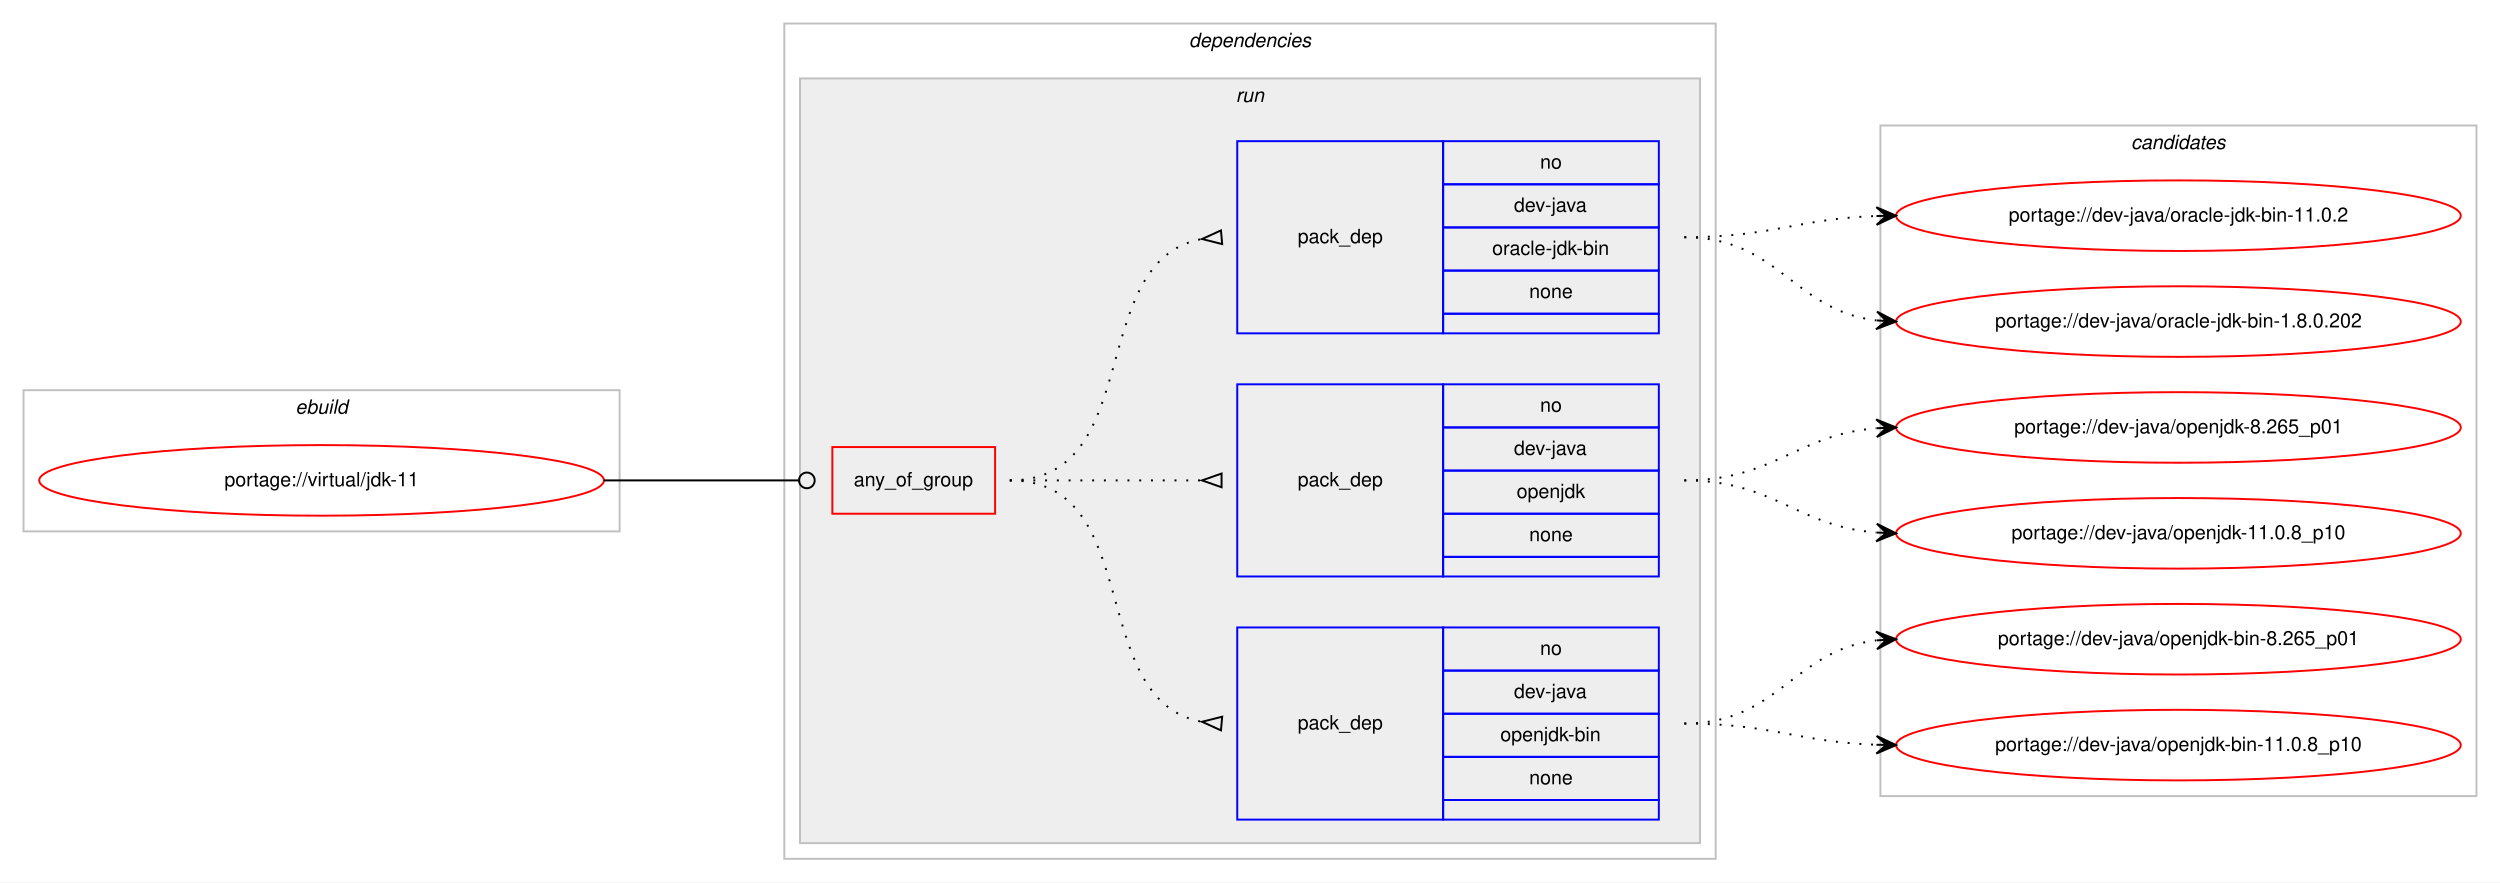
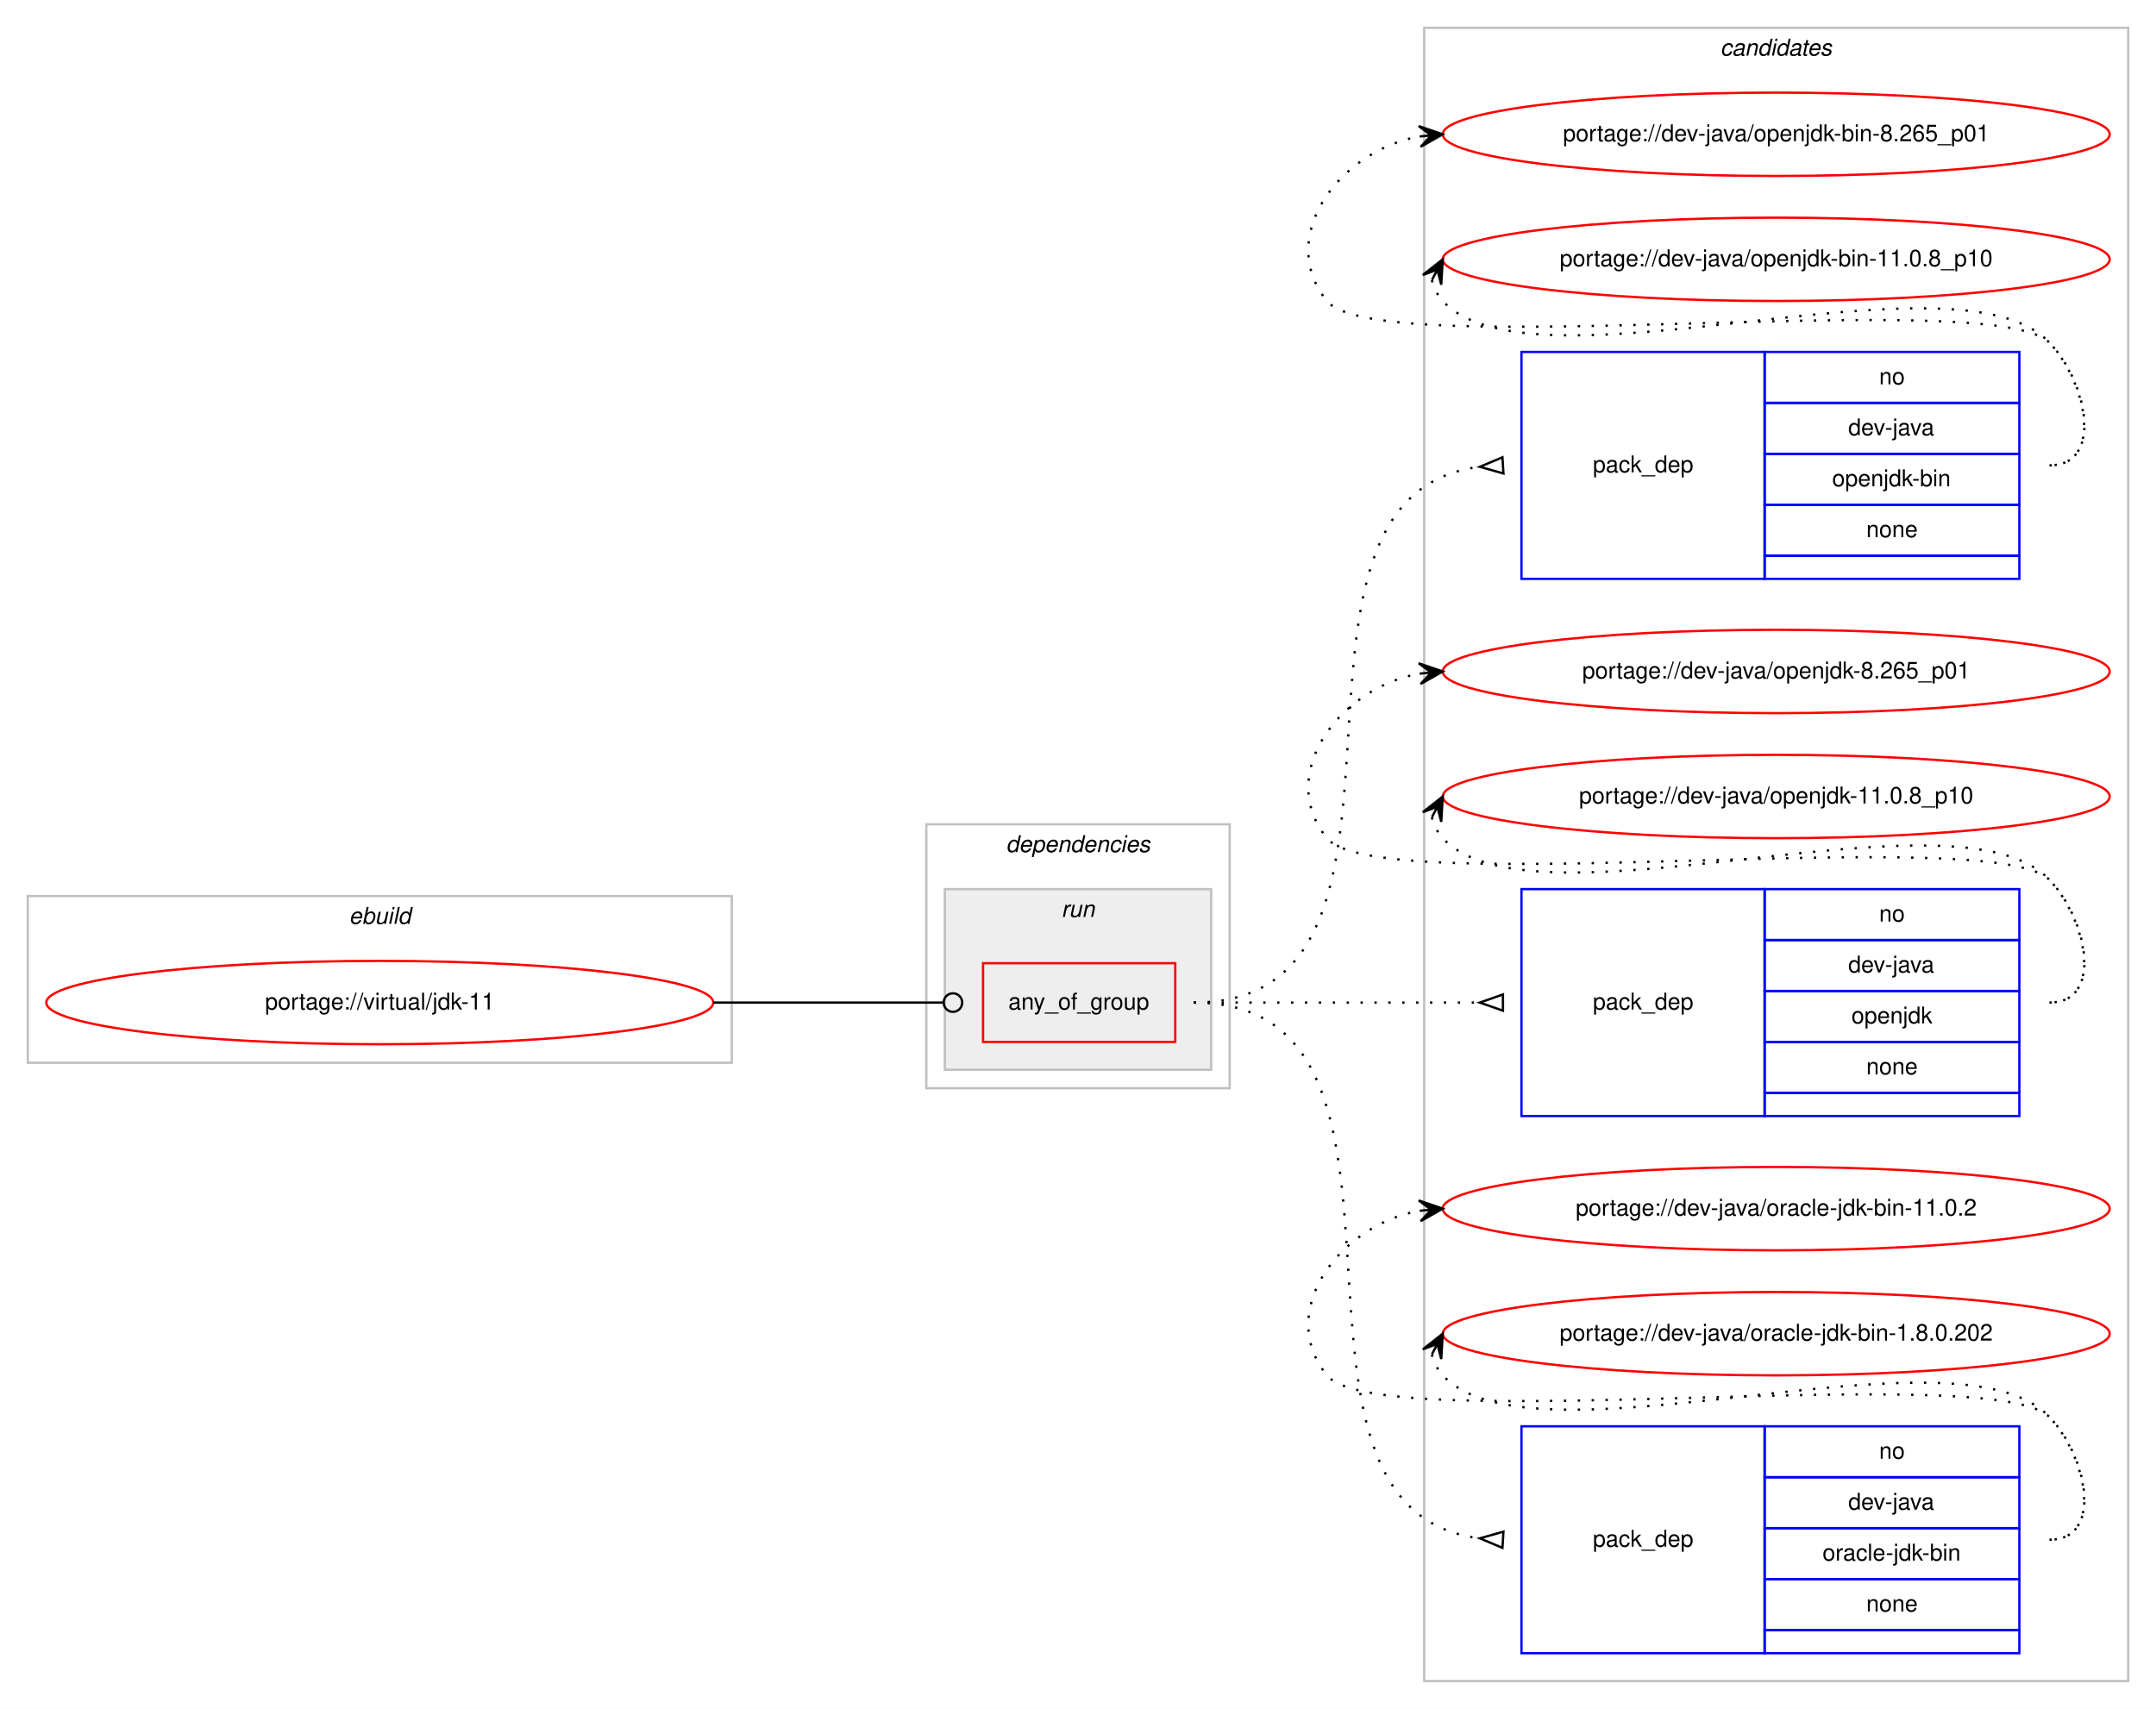
- <svg xmlns="http://www.w3.org/2000/svg" xmlns:xlink="http://www.w3.org/1999/xlink" width="1275pt" height="450pt" viewBox="0.00 0.00 1275.00 450.00">
-   <g id="graph0" class="graph" transform="scale(1 1) rotate(0) translate(4 446)">
-     <polygon fill="#ffffff" stroke="transparent" points="-4,4 -4,-446 1271,-446 1271,4 -4,4" />
+ <svg xmlns="http://www.w3.org/2000/svg" xmlns:xlink="http://www.w3.org/1999/xlink" width="931pt" height="738pt" viewBox="0.00 0.00 931.00 738.00">
+   <g id="graph0" class="graph" transform="scale(1 1) rotate(0) translate(4 734)">
+     <polygon fill="#ffffff" stroke="transparent" points="-4,4 -4,-734 927,-734 927,4 -4,4" />
+     <g id="clust10" class="cluster">
+       <polygon fill="none" stroke="#c0c0c0" points="611,-8 611,-722 915,-722 915,-8 611,-8" />
+       <text text-anchor="start" x="738.824" y="-710" font-family="Helvetica,sans-Serif" font-style="italic" font-size="10.00" fill="#000000">candidates</text>
+     </g>
    <g id="clust1" class="cluster">
-       <polygon fill="none" stroke="#c0c0c0" points="8,-175 8,-247 312,-247 312,-175 8,-175" />
-       <text text-anchor="start" x="146.663" y="-235" font-family="Helvetica,sans-Serif" font-style="italic" font-size="10.00" fill="#000000">ebuild</text>
+       <polygon fill="none" stroke="#c0c0c0" points="8,-275 8,-347 312,-347 312,-275 8,-275" />
+       <text text-anchor="start" x="146.663" y="-335" font-family="Helvetica,sans-Serif" font-style="italic" font-size="10.00" fill="#000000">ebuild</text>
    </g>
    <g id="clust2" class="cluster">
-       <polygon fill="none" stroke="#c0c0c0" points="396,-8 396,-434 871,-434 871,-8 396,-8" />
-       <text text-anchor="start" x="602.375" y="-422" font-family="Helvetica,sans-Serif" font-style="italic" font-size="10.00" fill="#000000">dependencies</text>
+       <polygon fill="none" stroke="#c0c0c0" points="396,-264 396,-378 527,-378 527,-264 396,-264" />
+       <text text-anchor="start" x="430.375" y="-366" font-family="Helvetica,sans-Serif" font-style="italic" font-size="10.00" fill="#000000">dependencies</text>
    </g>
    <g id="clust5" class="cluster">
-       <polygon fill="#eeeeee" stroke="#c0c0c0" points="404,-16 404,-406 863,-406 863,-16 404,-16" />
-       <text text-anchor="start" x="626.277" y="-394" font-family="Helvetica,sans-Serif" font-style="italic" font-size="10.00" fill="#000000">run</text>
-     </g>
-     <g id="clust10" class="cluster">
-       <polygon fill="none" stroke="#c0c0c0" points="955,-40 955,-382 1259,-382 1259,-40 955,-40" />
-       <text text-anchor="start" x="1082.824" y="-370" font-family="Helvetica,sans-Serif" font-style="italic" font-size="10.00" fill="#000000">candidates</text>
+       <polygon fill="#eeeeee" stroke="#c0c0c0" points="404,-272 404,-350 519,-350 519,-272 404,-272" />
+       <text text-anchor="start" x="454.276" y="-338" font-family="Helvetica,sans-Serif" font-style="italic" font-size="10.00" fill="#000000">run</text>
    </g>
    <g id="node1" class="node">
      <g id="a_node1">
        <a xlink:href="../virtual/jdk-11.svg" xlink:title="portage://virtual/jdk-11">
-           <ellipse fill="none" stroke="#ff0000" cx="160" cy="-201" rx="144" ry="18" />
-           <text text-anchor="middle" x="160" y="-198" font-family="Helvetica,sans-Serif" font-size="10.00" fill="#000000">portage://virtual/jdk-11</text>
+           <ellipse fill="none" stroke="#ff0000" cx="160" cy="-301" rx="144" ry="18" />
+           <text text-anchor="middle" x="160" y="-298" font-family="Helvetica,sans-Serif" font-size="10.00" fill="#000000">portage://virtual/jdk-11</text>
        </a>
      </g>
    </g>
    <g id="node2" class="node">
-       <polygon fill="none" stroke="#ff0000" points="420.5,-184 420.5,-218 503.5,-218 503.5,-184 420.5,-184" />
-       <text text-anchor="start" x="431.43" y="-198" font-family="Helvetica,sans-Serif" font-size="10.00" fill="#000000">any_of_group</text>
+       <polygon fill="none" stroke="#ff0000" points="420.5,-284 420.5,-318 503.5,-318 503.5,-284 420.5,-284" />
+       <text text-anchor="start" x="431.43" y="-298" font-family="Helvetica,sans-Serif" font-size="10.00" fill="#000000">any_of_group</text>
    </g>
    <g id="edge4" class="edge">
-       <path fill="none" stroke="#000000" d="M304,-201C348.978,-201 362.2,-201 403.456,-201" />
-       <ellipse fill="none" stroke="#000000" cx="407.5" cy="-201" rx="4" ry="4" />
+       <path fill="none" stroke="#000000" d="M304,-301C348.978,-301 362.2,-301 403.456,-301" />
+       <ellipse fill="none" stroke="#000000" cx="407.5" cy="-301" rx="4" ry="4" />
    </g>
    <g id="node3" class="node">
-       <polygon fill="none" stroke="#0000ff" points="627,-28 627,-126 732,-126 732,-28 627,-28" />
-       <text text-anchor="start" x="657.823" y="-74" font-family="Helvetica,sans-Serif" font-size="10.00" fill="#000000">pack_dep</text>
-       <polygon fill="none" stroke="#0000ff" points="732,-104 732,-126 842,-126 842,-104 732,-104" />
-       <text text-anchor="start" x="781.441" y="-112" font-family="Helvetica,sans-Serif" font-size="10.00" fill="#000000">no</text>
-       <polygon fill="none" stroke="#0000ff" points="732,-82 732,-104 842,-104 842,-82 732,-82" />
-       <text text-anchor="start" x="768.108" y="-90" font-family="Helvetica,sans-Serif" font-size="10.00" fill="#000000">dev-java</text>
-       <polygon fill="none" stroke="#0000ff" points="732,-60 732,-82 842,-82 842,-60 732,-60" />
-       <text text-anchor="start" x="761.16" y="-68" font-family="Helvetica,sans-Serif" font-size="10.00" fill="#000000">openjdk-bin</text>
-       <polygon fill="none" stroke="#0000ff" points="732,-38 732,-60 842,-60 842,-38 732,-38" />
-       <text text-anchor="start" x="775.882" y="-46" font-family="Helvetica,sans-Serif" font-size="10.00" fill="#000000">none</text>
-       <polygon fill="none" stroke="#0000ff" points="732,-28 732,-38 842,-38 842,-28 732,-28" />
+       <polygon fill="none" stroke="#0000ff" points="653,-484 653,-582 758,-582 758,-484 653,-484" />
+       <text text-anchor="start" x="683.823" y="-530" font-family="Helvetica,sans-Serif" font-size="10.00" fill="#000000">pack_dep</text>
+       <polygon fill="none" stroke="#0000ff" points="758,-560 758,-582 868,-582 868,-560 758,-560" />
+       <text text-anchor="start" x="807.441" y="-568" font-family="Helvetica,sans-Serif" font-size="10.00" fill="#000000">no</text>
+       <polygon fill="none" stroke="#0000ff" points="758,-538 758,-560 868,-560 868,-538 758,-538" />
+       <text text-anchor="start" x="794.108" y="-546" font-family="Helvetica,sans-Serif" font-size="10.00" fill="#000000">dev-java</text>
+       <polygon fill="none" stroke="#0000ff" points="758,-516 758,-538 868,-538 868,-516 758,-516" />
+       <text text-anchor="start" x="787.16" y="-524" font-family="Helvetica,sans-Serif" font-size="10.00" fill="#000000">openjdk-bin</text>
+       <polygon fill="none" stroke="#0000ff" points="758,-494 758,-516 868,-516 868,-494 758,-494" />
+       <text text-anchor="start" x="801.882" y="-502" font-family="Helvetica,sans-Serif" font-size="10.00" fill="#000000">none</text>
+       <polygon fill="none" stroke="#0000ff" points="758,-484 758,-494 868,-494 868,-484 758,-484" />
    </g>
    <g id="edge1" class="edge">
-       <path fill="none" stroke="#000000" stroke-dasharray="1,5" d="M511,-201C580.372,-201 549.506,-89.274 608.698,-77.927" />
-       <polygon fill="none" stroke="#000000" points="619.314,-80.486 609.04,-77.896 618.686,-73.514 619.314,-80.486" />
+       <path fill="none" stroke="#000000" stroke-dasharray="1,5" d="M511.5,-301C626.862,-301 532.154,-519.166 634.798,-532.375" />
+       <polygon fill="none" stroke="#000000" points="644.786,-536.494 635.019,-532.389 645.214,-529.506 644.786,-536.494" />
    </g>
    <g id="node4" class="node">
-       <polygon fill="none" stroke="#0000ff" points="627,-152 627,-250 732,-250 732,-152 627,-152" />
-       <text text-anchor="start" x="657.823" y="-198" font-family="Helvetica,sans-Serif" font-size="10.00" fill="#000000">pack_dep</text>
-       <polygon fill="none" stroke="#0000ff" points="732,-228 732,-250 842,-250 842,-228 732,-228" />
-       <text text-anchor="start" x="781.441" y="-236" font-family="Helvetica,sans-Serif" font-size="10.00" fill="#000000">no</text>
-       <polygon fill="none" stroke="#0000ff" points="732,-206 732,-228 842,-228 842,-206 732,-206" />
-       <text text-anchor="start" x="768.108" y="-214" font-family="Helvetica,sans-Serif" font-size="10.00" fill="#000000">dev-java</text>
-       <polygon fill="none" stroke="#0000ff" points="732,-184 732,-206 842,-206 842,-184 732,-184" />
-       <text text-anchor="start" x="769.493" y="-192" font-family="Helvetica,sans-Serif" font-size="10.00" fill="#000000">openjdk</text>
-       <polygon fill="none" stroke="#0000ff" points="732,-162 732,-184 842,-184 842,-162 732,-162" />
-       <text text-anchor="start" x="775.882" y="-170" font-family="Helvetica,sans-Serif" font-size="10.00" fill="#000000">none</text>
-       <polygon fill="none" stroke="#0000ff" points="732,-152 732,-162 842,-162 842,-152 732,-152" />
+       <polygon fill="none" stroke="#0000ff" points="653,-252 653,-350 758,-350 758,-252 653,-252" />
+       <text text-anchor="start" x="683.823" y="-298" font-family="Helvetica,sans-Serif" font-size="10.00" fill="#000000">pack_dep</text>
+       <polygon fill="none" stroke="#0000ff" points="758,-328 758,-350 868,-350 868,-328 758,-328" />
+       <text text-anchor="start" x="807.441" y="-336" font-family="Helvetica,sans-Serif" font-size="10.00" fill="#000000">no</text>
+       <polygon fill="none" stroke="#0000ff" points="758,-306 758,-328 868,-328 868,-306 758,-306" />
+       <text text-anchor="start" x="794.108" y="-314" font-family="Helvetica,sans-Serif" font-size="10.00" fill="#000000">dev-java</text>
+       <polygon fill="none" stroke="#0000ff" points="758,-284 758,-306 868,-306 868,-284 758,-284" />
+       <text text-anchor="start" x="795.493" y="-292" font-family="Helvetica,sans-Serif" font-size="10.00" fill="#000000">openjdk</text>
+       <polygon fill="none" stroke="#0000ff" points="758,-262 758,-284 868,-284 868,-262 758,-262" />
+       <text text-anchor="start" x="801.882" y="-270" font-family="Helvetica,sans-Serif" font-size="10.00" fill="#000000">none</text>
+       <polygon fill="none" stroke="#0000ff" points="758,-252 758,-262 868,-262 868,-252 758,-252" />
    </g>
    <g id="edge2" class="edge">
-       <path fill="none" stroke="#000000" stroke-dasharray="1,5" d="M511,-201C555.438,-201 569.02,-201 608.878,-201" />
-       <polygon fill="none" stroke="#000000" points="619,-204.5 609,-201 619,-197.5 619,-204.5" />
+       <path fill="none" stroke="#000000" stroke-dasharray="1,5" d="M511.5,-301C567.241,-301 583.707,-301 634.692,-301" />
+       <polygon fill="none" stroke="#000000" points="645,-304.5 635,-301 645,-297.5 645,-304.5" />
    </g>
    <g id="node5" class="node">
-       <polygon fill="none" stroke="#0000ff" points="627,-276 627,-374 732,-374 732,-276 627,-276" />
-       <text text-anchor="start" x="657.823" y="-322" font-family="Helvetica,sans-Serif" font-size="10.00" fill="#000000">pack_dep</text>
-       <polygon fill="none" stroke="#0000ff" points="732,-352 732,-374 842,-374 842,-352 732,-352" />
-       <text text-anchor="start" x="781.441" y="-360" font-family="Helvetica,sans-Serif" font-size="10.00" fill="#000000">no</text>
-       <polygon fill="none" stroke="#0000ff" points="732,-330 732,-352 842,-352 842,-330 732,-330" />
-       <text text-anchor="start" x="768.108" y="-338" font-family="Helvetica,sans-Serif" font-size="10.00" fill="#000000">dev-java</text>
-       <polygon fill="none" stroke="#0000ff" points="732,-308 732,-330 842,-330 842,-308 732,-308" />
-       <text text-anchor="start" x="757.001" y="-316" font-family="Helvetica,sans-Serif" font-size="10.00" fill="#000000">oracle-jdk-bin</text>
-       <polygon fill="none" stroke="#0000ff" points="732,-286 732,-308 842,-308 842,-286 732,-286" />
-       <text text-anchor="start" x="775.882" y="-294" font-family="Helvetica,sans-Serif" font-size="10.00" fill="#000000">none</text>
-       <polygon fill="none" stroke="#0000ff" points="732,-276 732,-286 842,-286 842,-276 732,-276" />
+       <polygon fill="none" stroke="#0000ff" points="653,-20 653,-118 758,-118 758,-20 653,-20" />
+       <text text-anchor="start" x="683.823" y="-66" font-family="Helvetica,sans-Serif" font-size="10.00" fill="#000000">pack_dep</text>
+       <polygon fill="none" stroke="#0000ff" points="758,-96 758,-118 868,-118 868,-96 758,-96" />
+       <text text-anchor="start" x="807.441" y="-104" font-family="Helvetica,sans-Serif" font-size="10.00" fill="#000000">no</text>
+       <polygon fill="none" stroke="#0000ff" points="758,-74 758,-96 868,-96 868,-74 758,-74" />
+       <text text-anchor="start" x="794.108" y="-82" font-family="Helvetica,sans-Serif" font-size="10.00" fill="#000000">dev-java</text>
+       <polygon fill="none" stroke="#0000ff" points="758,-52 758,-74 868,-74 868,-52 758,-52" />
+       <text text-anchor="start" x="783.001" y="-60" font-family="Helvetica,sans-Serif" font-size="10.00" fill="#000000">oracle-jdk-bin</text>
+       <polygon fill="none" stroke="#0000ff" points="758,-30 758,-52 868,-52 868,-30 758,-30" />
+       <text text-anchor="start" x="801.882" y="-38" font-family="Helvetica,sans-Serif" font-size="10.00" fill="#000000">none</text>
+       <polygon fill="none" stroke="#0000ff" points="758,-20 758,-30 868,-30 868,-20 758,-20" />
    </g>
    <g id="edge3" class="edge">
-       <path fill="none" stroke="#000000" stroke-dasharray="1,5" d="M511,-201C580.372,-201 549.506,-312.726 608.698,-324.073" />
-       <polygon fill="none" stroke="#000000" points="618.686,-328.486 609.04,-324.104 619.314,-321.514 618.686,-328.486" />
+       <path fill="none" stroke="#000000" stroke-dasharray="1,5" d="M511.5,-301C626.862,-301 532.154,-82.834 634.798,-69.625" />
+       <polygon fill="none" stroke="#000000" points="645.214,-72.493 635.019,-69.612 644.786,-65.507 645.214,-72.493" />
    </g>
    <g id="node6" class="node">
      <g id="a_node6">
        <a xlink:href="../dev-java/openjdk-bin-8.265_p01.svg" xlink:title="portage://dev-java/openjdk-bin-8.265_p01">
-           <ellipse fill="none" stroke="#ff0000" cx="1107" cy="-120" rx="144" ry="18" />
-           <text text-anchor="middle" x="1107" y="-117" font-family="Helvetica,sans-Serif" font-size="10.00" fill="#000000">portage://dev-java/openjdk-bin-8.265_p01</text>
+           <ellipse fill="none" stroke="#ff0000" cx="763" cy="-676" rx="144" ry="18" />
+           <text text-anchor="middle" x="763" y="-673" font-family="Helvetica,sans-Serif" font-size="10.00" fill="#000000">portage://dev-java/openjdk-bin-8.265_p01</text>
        </a>
      </g>
    </g>
    <g id="edge5" class="edge">
-       <path fill="none" stroke="#000000" stroke-dasharray="1,5" d="M855,-77C903.032,-77 910.446,-114.166 952.766,-119.392" />
-       <polygon fill="#000000" stroke="#000000" points="963,-120 952.751,-123.899 958.009,-119.704 953.018,-119.407 953.018,-119.407 953.018,-119.407 958.009,-119.704 953.284,-114.915 963,-120 963,-120" />
+       <path fill="none" stroke="#000000" stroke-dasharray="1,5" d="M881,-533C904.556,-533 897.376,-569.068 881,-586 856.859,-610.959 590.83,-576.996 569,-604 546.708,-631.575 574.14,-668.599 608.623,-675.029" />
+       <polygon fill="#000000" stroke="#000000" points="619,-676 608.624,-679.548 614.022,-675.534 609.043,-675.068 609.043,-675.068 609.043,-675.068 614.022,-675.534 609.463,-670.587 619,-676 619,-676" />
    </g>
    <g id="node7" class="node">
      <g id="a_node7">
        <a xlink:href="../dev-java/openjdk-bin-11.0.8_p10.svg" xlink:title="portage://dev-java/openjdk-bin-11.0.8_p10">
-           <ellipse fill="none" stroke="#ff0000" cx="1107" cy="-66" rx="144" ry="18" />
-           <text text-anchor="middle" x="1107" y="-63" font-family="Helvetica,sans-Serif" font-size="10.00" fill="#000000">portage://dev-java/openjdk-bin-11.0.8_p10</text>
+           <ellipse fill="none" stroke="#ff0000" cx="763" cy="-622" rx="144" ry="18" />
+           <text text-anchor="middle" x="763" y="-619" font-family="Helvetica,sans-Serif" font-size="10.00" fill="#000000">portage://dev-java/openjdk-bin-11.0.8_p10</text>
        </a>
      </g>
    </g>
    <g id="edge6" class="edge">
-       <path fill="none" stroke="#000000" stroke-dasharray="1,5" d="M855,-77C899.667,-77 912.842,-67.572 952.834,-66.173" />
-       <polygon fill="#000000" stroke="#000000" points="963,-66 953.078,-70.669 958.001,-66.085 953.001,-66.17 953.001,-66.17 953.001,-66.17 958.001,-66.085 952.925,-61.671 963,-66 963,-66" />
+       <path fill="none" stroke="#000000" stroke-dasharray="1,5" d="M614.303,-613.011C615.046,-609.792 616.782,-606.375 619,-604 658.827,-561.343 841.173,-628.657 881,-586 897.075,-568.782 904.556,-533 881,-533" />
+       <polygon fill="#000000" stroke="#000000" points="619,-622 610.38,-615.221 616.684,-617.569 614.368,-613.137 614.368,-613.137 614.368,-613.137 616.684,-617.569 618.357,-611.053 619,-622 619,-622" />
    </g>
    <g id="node8" class="node">
      <g id="a_node8">
        <a xlink:href="../dev-java/openjdk-8.265_p01.svg" xlink:title="portage://dev-java/openjdk-8.265_p01">
-           <ellipse fill="none" stroke="#ff0000" cx="1107" cy="-228" rx="144" ry="18" />
-           <text text-anchor="middle" x="1107" y="-225" font-family="Helvetica,sans-Serif" font-size="10.00" fill="#000000">portage://dev-java/openjdk-8.265_p01</text>
+           <ellipse fill="none" stroke="#ff0000" cx="763" cy="-444" rx="144" ry="18" />
+           <text text-anchor="middle" x="763" y="-441" font-family="Helvetica,sans-Serif" font-size="10.00" fill="#000000">portage://dev-java/openjdk-8.265_p01</text>
        </a>
      </g>
    </g>
    <g id="edge7" class="edge">
-       <path fill="none" stroke="#000000" stroke-dasharray="1,5" d="M855,-201C900.902,-201 912.004,-224.239 952.876,-227.597" />
-       <polygon fill="#000000" stroke="#000000" points="963,-228 952.829,-232.099 958.004,-227.801 953.008,-227.602 953.008,-227.602 953.008,-227.602 958.004,-227.801 953.187,-223.106 963,-228 963,-228" />
+       <path fill="none" stroke="#000000" stroke-dasharray="1,5" d="M881,-301C904.556,-301 897.376,-337.068 881,-354 856.859,-378.959 590.83,-344.996 569,-372 546.708,-399.575 574.14,-436.599 608.623,-443.029" />
+       <polygon fill="#000000" stroke="#000000" points="619,-444 608.624,-447.548 614.022,-443.534 609.043,-443.068 609.043,-443.068 609.043,-443.068 614.022,-443.534 609.463,-438.587 619,-444 619,-444" />
    </g>
    <g id="node9" class="node">
      <g id="a_node9">
        <a xlink:href="../dev-java/openjdk-11.0.8_p10.svg" xlink:title="portage://dev-java/openjdk-11.0.8_p10">
-           <ellipse fill="none" stroke="#ff0000" cx="1107" cy="-174" rx="144" ry="18" />
-           <text text-anchor="middle" x="1107" y="-171" font-family="Helvetica,sans-Serif" font-size="10.00" fill="#000000">portage://dev-java/openjdk-11.0.8_p10</text>
+           <ellipse fill="none" stroke="#ff0000" cx="763" cy="-390" rx="144" ry="18" />
+           <text text-anchor="middle" x="763" y="-387" font-family="Helvetica,sans-Serif" font-size="10.00" fill="#000000">portage://dev-java/openjdk-11.0.8_p10</text>
        </a>
      </g>
    </g>
    <g id="edge8" class="edge">
-       <path fill="none" stroke="#000000" stroke-dasharray="1,5" d="M855,-201C900.902,-201 912.004,-177.761 952.876,-174.403" />
-       <polygon fill="#000000" stroke="#000000" points="963,-174 953.187,-178.894 958.004,-174.199 953.008,-174.398 953.008,-174.398 953.008,-174.398 958.004,-174.199 952.829,-169.901 963,-174 963,-174" />
+       <path fill="none" stroke="#000000" stroke-dasharray="1,5" d="M614.303,-381.011C615.046,-377.792 616.782,-374.375 619,-372 658.827,-329.343 841.173,-396.657 881,-354 897.075,-336.782 904.556,-301 881,-301" />
+       <polygon fill="#000000" stroke="#000000" points="619,-390 610.38,-383.221 616.684,-385.569 614.368,-381.137 614.368,-381.137 614.368,-381.137 616.684,-385.569 618.357,-379.053 619,-390 619,-390" />
    </g>
    <g id="node10" class="node">
      <g id="a_node10">
        <a xlink:href="../dev-java/oracle-jdk-bin-11.0.2.svg" xlink:title="portage://dev-java/oracle-jdk-bin-11.0.2">
-           <ellipse fill="none" stroke="#ff0000" cx="1107" cy="-336" rx="144" ry="18" />
-           <text text-anchor="middle" x="1107" y="-333" font-family="Helvetica,sans-Serif" font-size="10.00" fill="#000000">portage://dev-java/oracle-jdk-bin-11.0.2</text>
+           <ellipse fill="none" stroke="#ff0000" cx="763" cy="-212" rx="144" ry="18" />
+           <text text-anchor="middle" x="763" y="-209" font-family="Helvetica,sans-Serif" font-size="10.00" fill="#000000">portage://dev-java/oracle-jdk-bin-11.0.2</text>
        </a>
      </g>
    </g>
    <g id="edge9" class="edge">
-       <path fill="none" stroke="#000000" stroke-dasharray="1,5" d="M855,-325C899.667,-325 912.842,-334.428 952.834,-335.827" />
-       <polygon fill="#000000" stroke="#000000" points="963,-336 952.925,-340.329 958.001,-335.915 953.001,-335.83 953.001,-335.83 953.001,-335.83 958.001,-335.915 953.078,-331.331 963,-336 963,-336" />
+       <path fill="none" stroke="#000000" stroke-dasharray="1,5" d="M881,-69C904.556,-69 897.376,-105.069 881,-122 856.859,-146.959 590.83,-112.996 569,-140 546.708,-167.575 574.14,-204.599 608.623,-211.029" />
+       <polygon fill="#000000" stroke="#000000" points="619,-212 608.624,-215.548 614.022,-211.534 609.043,-211.068 609.043,-211.068 609.043,-211.068 614.022,-211.534 609.463,-206.588 619,-212 619,-212" />
    </g>
    <g id="node11" class="node">
      <g id="a_node11">
        <a xlink:href="../dev-java/oracle-jdk-bin-1.8.0.202.svg" xlink:title="portage://dev-java/oracle-jdk-bin-1.8.0.202">
-           <ellipse fill="none" stroke="#ff0000" cx="1107" cy="-282" rx="144" ry="18" />
-           <text text-anchor="middle" x="1107" y="-279" font-family="Helvetica,sans-Serif" font-size="10.00" fill="#000000">portage://dev-java/oracle-jdk-bin-1.8.0.202</text>
+           <ellipse fill="none" stroke="#ff0000" cx="763" cy="-158" rx="144" ry="18" />
+           <text text-anchor="middle" x="763" y="-155" font-family="Helvetica,sans-Serif" font-size="10.00" fill="#000000">portage://dev-java/oracle-jdk-bin-1.8.0.202</text>
        </a>
      </g>
    </g>
    <g id="edge10" class="edge">
-       <path fill="none" stroke="#000000" stroke-dasharray="1,5" d="M855,-325C903.032,-325 910.446,-287.834 952.766,-282.608" />
-       <polygon fill="#000000" stroke="#000000" points="963,-282 953.284,-287.085 958.009,-282.296 953.018,-282.593 953.018,-282.593 953.018,-282.593 958.009,-282.296 952.751,-278.101 963,-282 963,-282" />
+       <path fill="none" stroke="#000000" stroke-dasharray="1,5" d="M614.303,-149.011C615.046,-145.792 616.782,-142.375 619,-140 658.827,-97.343 841.173,-164.657 881,-122 897.075,-104.782 904.556,-69 881,-69" />
+       <polygon fill="#000000" stroke="#000000" points="619,-158 610.38,-151.221 616.684,-153.569 614.368,-149.137 614.368,-149.137 614.368,-149.137 616.684,-153.569 618.357,-147.053 619,-158 619,-158" />
    </g>
  </g>
</svg>
